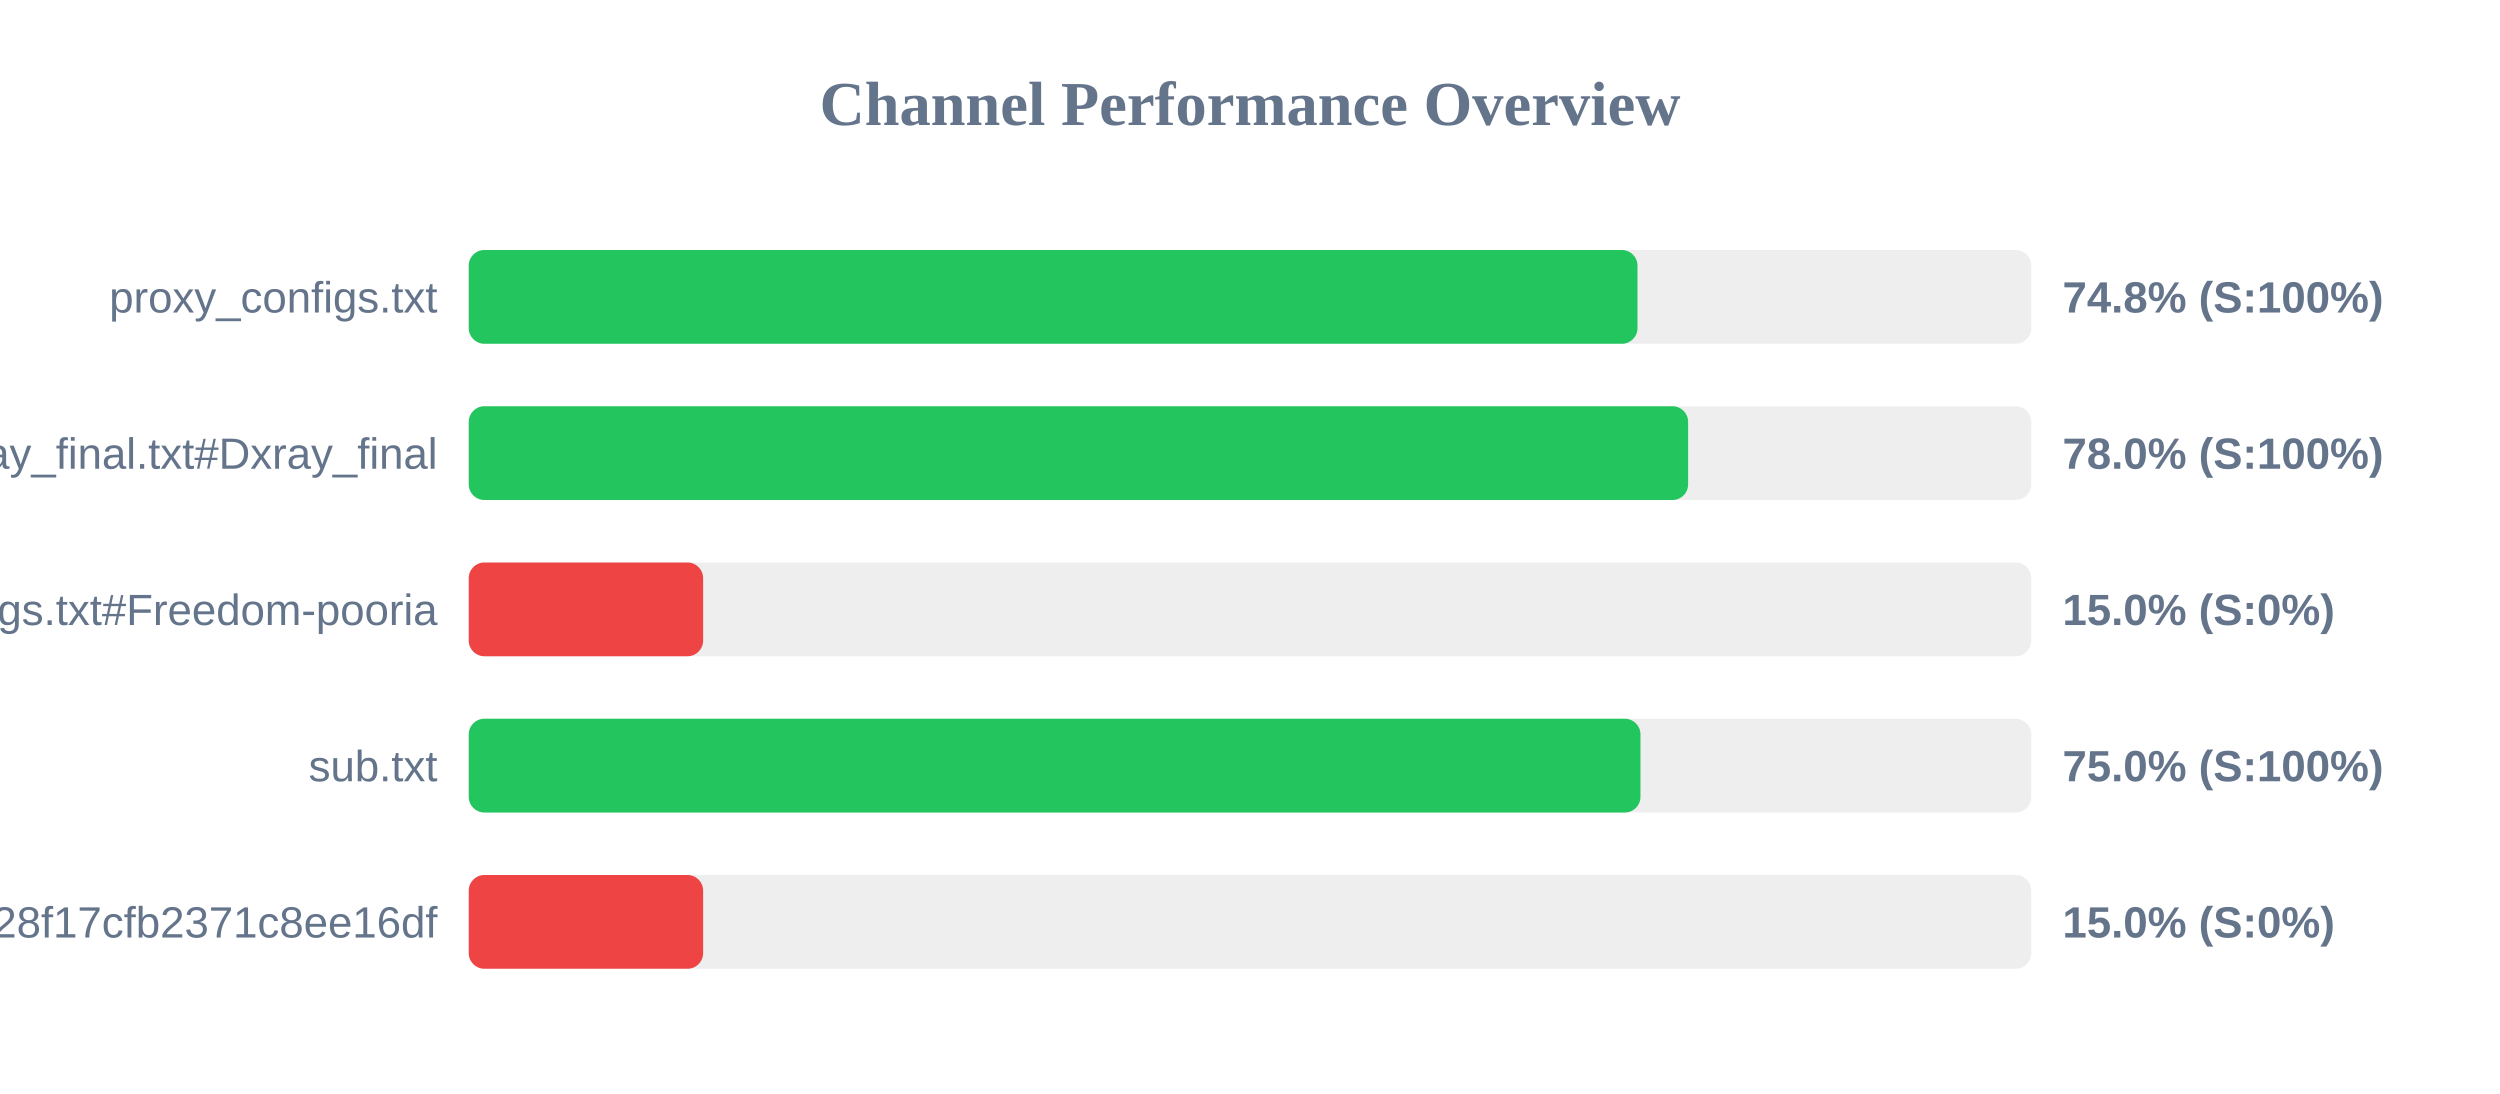
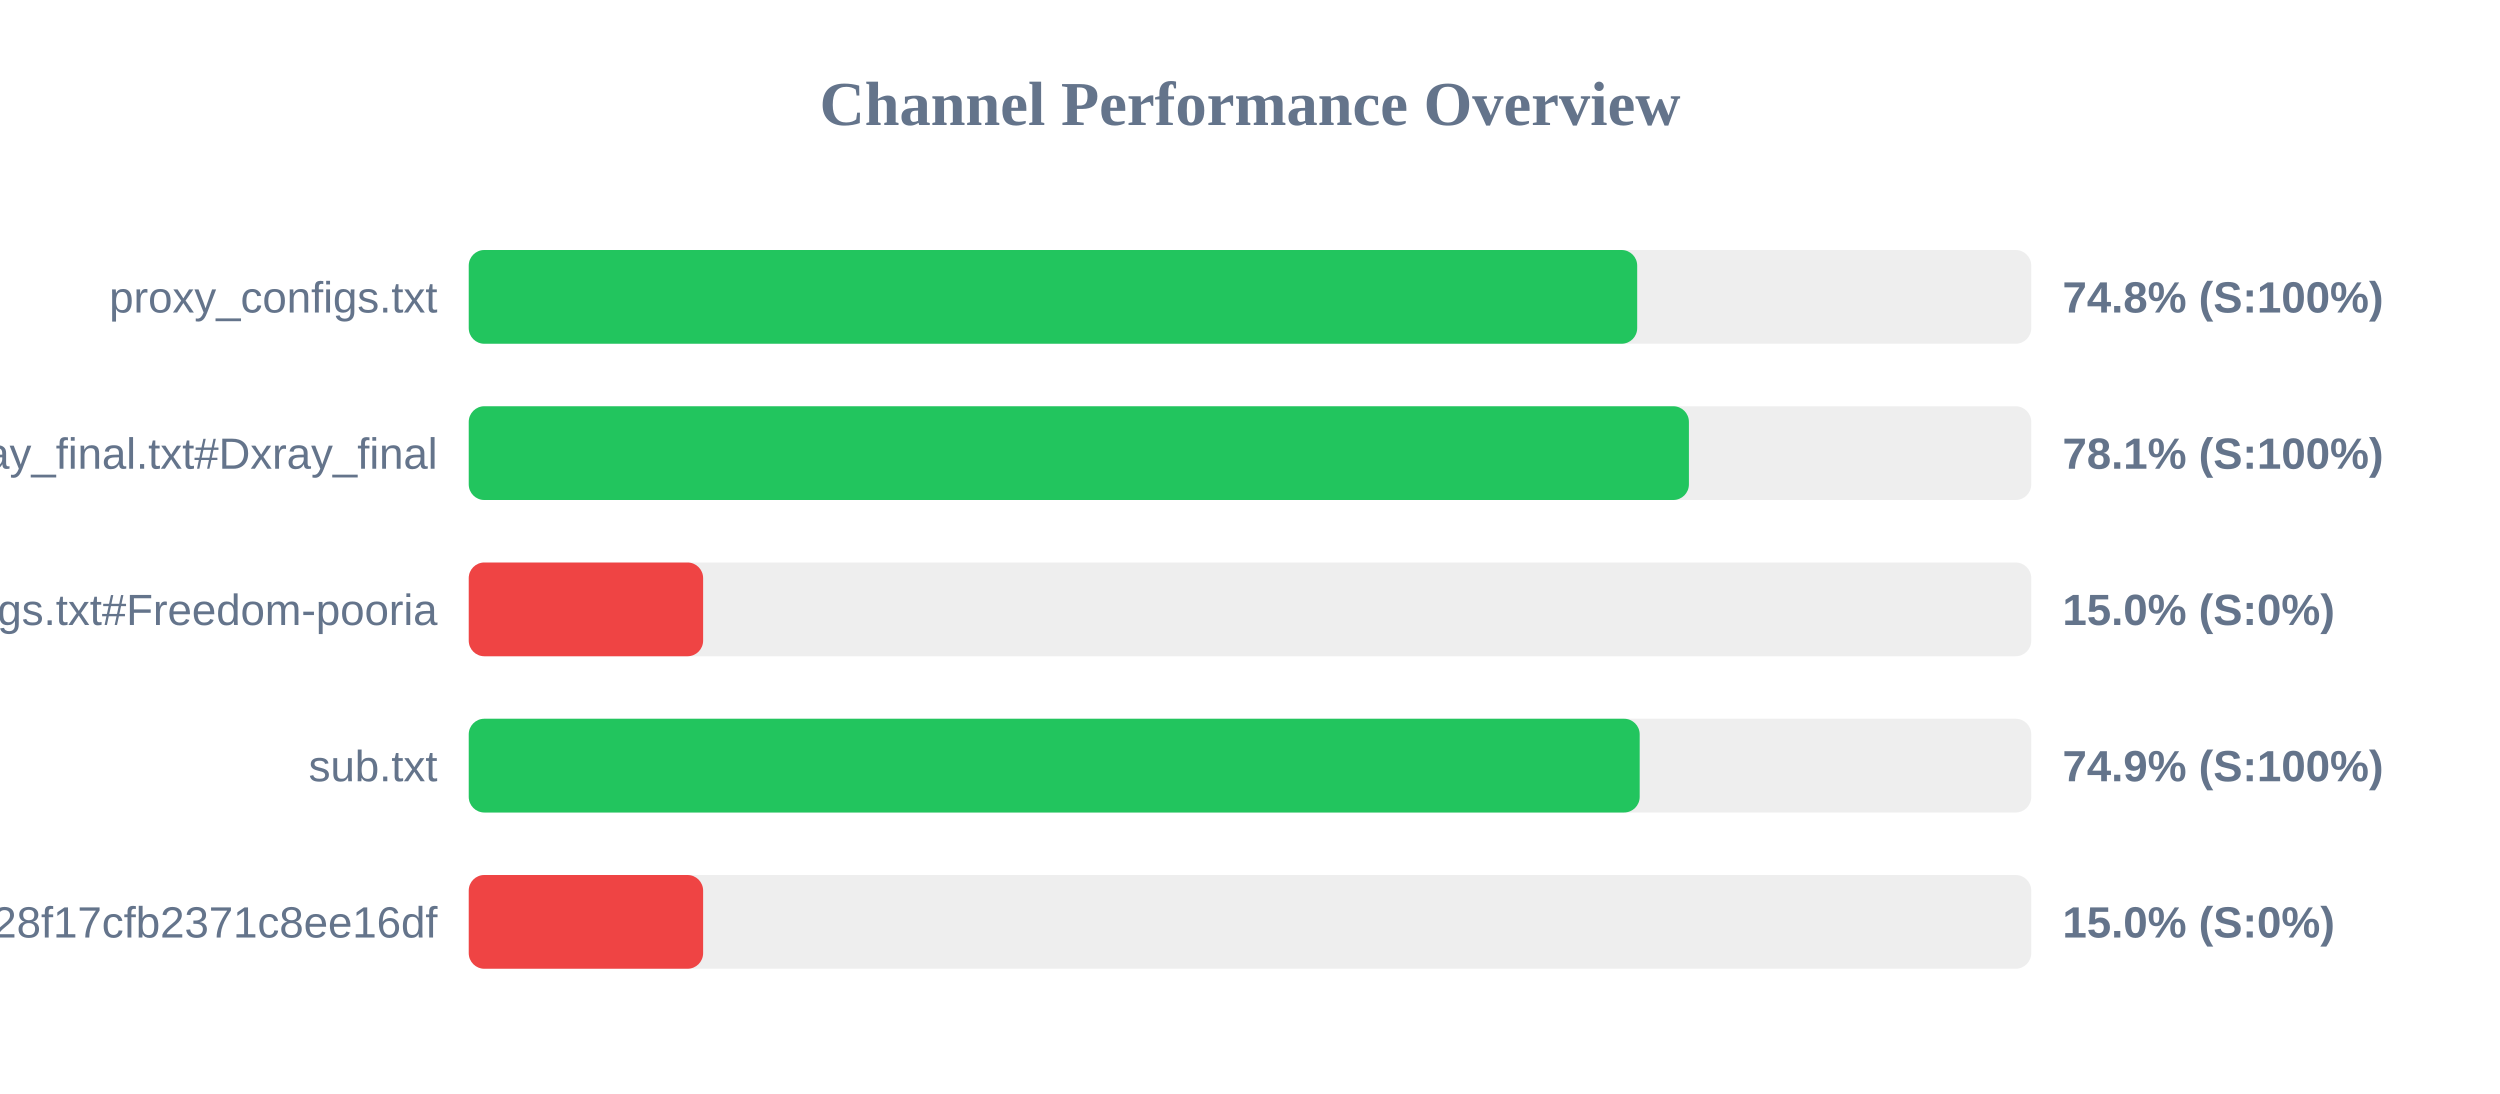
<svg xmlns="http://www.w3.org/2000/svg" width="800" height="350" version="1.1">
  <style>
        .row { font: 14px Arial; fill: #64748b; }
        .score { font: bold 14px Arial; fill: #64748b; }
    </style>
  <text x="400" y="40" text-anchor="middle" font-size="20px" font-weight="bold" fill="#64748b">Channel Performance Overview</text>
  <rect x="150" y="80" width="500" height="30" fill="#eee" rx="5" />
-   <rect x="150" y="80" width="374.0" height="30" fill="#22c55e" rx="5" />
+   <rect x="150" y="80" width="373.9" height="30" fill="#22c55e" rx="5" />
  <text x="140" y="100" text-anchor="end" class="row">proxy_configs.txt</text>
  <text x="660" y="100" text-anchor="start" class="score">74.8% (S:100%)</text>
  <rect x="150" y="130" width="500" height="30" fill="#eee" rx="5" />
-   <rect x="150" y="130" width="390.2" height="30" fill="#22c55e" rx="5" />
+   <rect x="150" y="130" width="390.45" height="30" fill="#22c55e" rx="5" />
  <text x="140" y="150" text-anchor="end" class="row">xray_final.txt#Dxray_final</text>
-   <text x="660" y="150" text-anchor="start" class="score">78.0% (S:100%)</text>
+   <text x="660" y="150" text-anchor="start" class="score">78.1% (S:100%)</text>
  <rect x="150" y="180" width="500" height="30" fill="#eee" rx="5" />
  <rect x="150" y="180" width="75.0" height="30" fill="#ef4444" rx="5" />
  <text x="140" y="200" text-anchor="end" class="row">v2ray_configs.txt#Freedom-pooria</text>
  <text x="660" y="200" text-anchor="start" class="score">15.0% (S:0%)</text>
  <rect x="150" y="230" width="500" height="30" fill="#eee" rx="5" />
-   <rect x="150" y="230" width="374.95" height="30" fill="#22c55e" rx="5" />
+   <rect x="150" y="230" width="374.7" height="30" fill="#22c55e" rx="5" />
  <text x="140" y="250" text-anchor="end" class="row">sub.txt</text>
-   <text x="660" y="250" text-anchor="start" class="score">75.0% (S:100%)</text>
+   <text x="660" y="250" text-anchor="start" class="score">74.9% (S:100%)</text>
  <rect x="150" y="280" width="500" height="30" fill="#eee" rx="5" />
  <rect x="150" y="280" width="75.0" height="30" fill="#ef4444" rx="5" />
  <text x="140" y="300" text-anchor="end" class="row">?token=fedfed7b41b828f17cfb2371c8ee16df</text>
  <text x="660" y="300" text-anchor="start" class="score">15.0% (S:0%)</text>
</svg>
